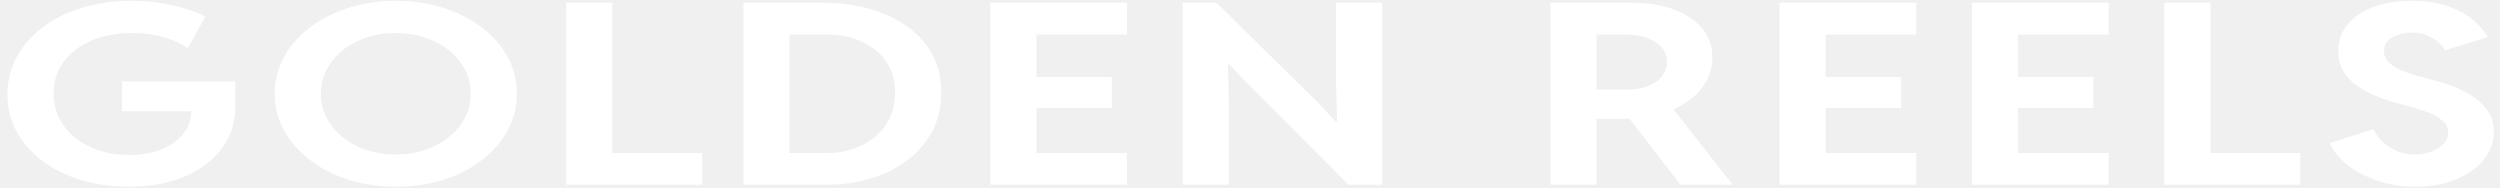
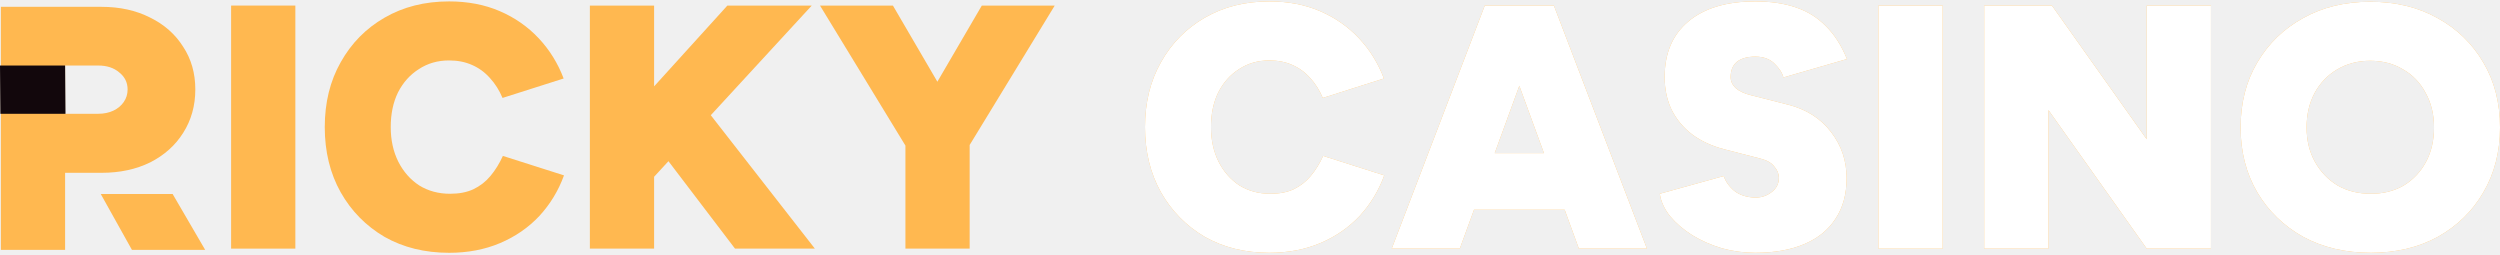
- <svg xmlns="http://www.w3.org/2000/svg" width="320" height="24" viewBox="0 0 320 24" fill="none">
-   <path d="M16.484 23.902C14.253 23.902 12.195 23.612 10.309 23.033C8.422 22.443 6.777 21.616 5.373 20.552C3.982 19.487 2.894 18.239 2.11 16.806C1.339 15.363 0.953 13.788 0.953 12.081C0.953 10.374 1.339 8.799 2.11 7.355C2.881 5.902 3.975 4.632 5.393 3.547C6.812 2.462 8.491 1.619 10.433 1.018C12.374 0.407 14.515 0.102 16.855 0.102C18.59 0.102 20.263 0.275 21.874 0.623C23.485 0.96 24.958 1.455 26.294 2.109L24.022 6.186C23.265 5.607 22.259 5.138 21.006 4.779C19.767 4.411 18.384 4.226 16.855 4.226C14.955 4.226 13.248 4.548 11.734 5.19C10.233 5.822 9.042 6.718 8.161 7.877C7.293 9.036 6.86 10.395 6.86 11.954C6.86 13.113 7.101 14.177 7.583 15.147C8.078 16.105 8.767 16.938 9.648 17.644C10.529 18.339 11.555 18.882 12.725 19.271C13.895 19.651 15.176 19.84 16.566 19.84C18.136 19.84 19.513 19.598 20.697 19.113C21.895 18.618 22.824 17.949 23.485 17.106C24.146 16.253 24.476 15.3 24.476 14.246H15.616V10.421H30.114V13.693C30.114 15.652 29.557 17.401 28.441 18.94C27.326 20.478 25.743 21.689 23.691 22.574C21.654 23.459 19.251 23.902 16.484 23.902Z" fill="white" />
-   <path d="M50.692 23.902C48.517 23.902 46.486 23.602 44.6 23.001C42.727 22.401 41.082 21.558 39.664 20.473C38.246 19.387 37.137 18.123 36.339 16.68C35.554 15.236 35.162 13.672 35.162 11.986C35.162 10.311 35.554 8.751 36.339 7.308C37.137 5.865 38.239 4.606 39.643 3.531C41.061 2.456 42.707 1.619 44.579 1.018C46.465 0.407 48.489 0.102 50.651 0.102C52.854 0.102 54.892 0.407 56.764 1.018C58.65 1.619 60.296 2.456 61.7 3.531C63.118 4.606 64.213 5.865 64.984 7.308C65.768 8.751 66.161 10.316 66.161 12.002C66.161 13.677 65.768 15.236 64.984 16.68C64.213 18.123 63.118 19.387 61.7 20.473C60.296 21.558 58.657 22.401 56.785 23.001C54.912 23.602 52.881 23.902 50.692 23.902ZM50.63 19.777C52.007 19.777 53.274 19.577 54.43 19.177C55.601 18.776 56.619 18.223 57.487 17.517C58.368 16.811 59.05 15.99 59.531 15.052C60.013 14.104 60.254 13.082 60.254 11.986C60.254 10.869 60.006 9.842 59.511 8.904C59.029 7.956 58.347 7.134 57.466 6.439C56.599 5.743 55.58 5.201 54.41 4.811C53.239 4.421 51.98 4.226 50.63 4.226C49.295 4.226 48.049 4.421 46.892 4.811C45.736 5.201 44.724 5.743 43.856 6.439C42.989 7.134 42.307 7.956 41.812 8.904C41.316 9.842 41.068 10.869 41.068 11.986C41.068 13.082 41.309 14.104 41.791 15.052C42.287 16 42.961 16.827 43.815 17.533C44.682 18.239 45.694 18.792 46.851 19.192C48.021 19.582 49.281 19.777 50.63 19.777Z" fill="white" />
-   <path d="M72.468 23.649V0.354H78.375V19.587H89.878V23.649H72.468Z" fill="white" />
-   <path d="M95.153 23.649V0.354H105.396C107.393 0.354 109.293 0.597 111.096 1.081C112.914 1.566 114.524 2.288 115.929 3.247C117.333 4.205 118.442 5.401 119.254 6.834C120.066 8.267 120.472 9.931 120.472 11.828C120.472 13.756 120.066 15.457 119.254 16.933C118.455 18.397 117.368 19.63 115.991 20.631C114.614 21.631 113.051 22.385 111.303 22.89C109.554 23.396 107.737 23.649 105.851 23.649H95.153ZM101.059 19.587H105.995C106.986 19.587 107.978 19.435 108.969 19.129C109.974 18.824 110.897 18.355 111.736 17.723C112.59 17.08 113.272 16.274 113.781 15.305C114.304 14.325 114.566 13.166 114.566 11.828C114.566 10.521 114.304 9.399 113.781 8.462C113.272 7.524 112.59 6.76 111.736 6.17C110.897 5.57 109.974 5.127 108.969 4.843C107.978 4.558 106.986 4.416 105.995 4.416H101.059V19.587Z" fill="white" />
-   <path d="M126.759 23.649V0.354H144.251V4.416H132.665V9.868H142.31V13.819H132.665V19.587H144.251V23.649H126.759Z" fill="white" />
-   <path d="M151.385 23.649V0.354H155.701L168.588 13.013L170.963 15.558H171.149L171.005 10.295V0.354H176.911V23.649H172.595L159.79 10.816L157.353 8.256H157.188L157.291 13.63V23.649H151.385Z" fill="white" />
-   <path d="M202.578 15.21V11.48H208.216C209.235 11.48 210.13 11.333 210.901 11.038C211.672 10.743 212.271 10.332 212.697 9.805C213.138 9.268 213.358 8.646 213.358 7.94C213.358 6.844 212.863 5.986 211.871 5.364C210.88 4.732 209.579 4.416 207.968 4.416H202.578V0.354H208.897C210.839 0.354 212.58 0.628 214.122 1.176C215.678 1.724 216.911 2.52 217.819 3.563C218.728 4.606 219.182 5.88 219.182 7.387C219.182 8.852 218.714 10.174 217.778 11.354C216.842 12.534 215.499 13.472 213.751 14.167C212.002 14.862 209.916 15.21 207.493 15.21H202.578ZM198.447 23.649V0.354H204.354V23.649H198.447ZM215.093 23.649L208.092 14.562L212.532 11.875L221.784 23.649H215.093Z" fill="white" />
-   <path d="M227.782 23.649V0.354H245.274V4.416H233.689V9.868H243.333V13.819H233.689V19.587H245.274V23.649H227.782Z" fill="white" />
-   <path d="M252.408 23.649V0.354H269.9V4.416H258.314V9.868H267.959V13.819H258.314V19.587H269.9V23.649H252.408Z" fill="white" />
-   <path d="M277.034 23.649V0.354H282.94V19.587H294.444V23.649H277.034Z" fill="white" />
-   <path d="M309.198 23.902C307.449 23.902 305.818 23.644 304.303 23.128C302.788 22.611 301.501 21.932 300.441 21.089C299.381 20.235 298.637 19.314 298.211 18.323L303.807 16.522C304.041 17.038 304.399 17.549 304.881 18.055C305.377 18.55 305.976 18.961 306.678 19.287C307.394 19.614 308.199 19.777 309.094 19.777C309.852 19.777 310.554 19.656 311.201 19.414C311.848 19.171 312.371 18.84 312.77 18.418C313.17 17.986 313.369 17.507 313.369 16.98C313.369 16.411 313.149 15.926 312.708 15.526C312.282 15.115 311.738 14.773 311.077 14.499C310.416 14.225 309.728 13.993 309.012 13.803C308.31 13.603 307.676 13.429 307.112 13.282C305.721 12.913 304.434 12.45 303.25 11.891C302.066 11.322 301.109 10.601 300.379 9.726C299.663 8.852 299.305 7.782 299.305 6.518C299.305 5.201 299.704 4.063 300.503 3.104C301.302 2.146 302.403 1.408 303.807 0.892C305.225 0.365 306.85 0.102 308.681 0.102C310.389 0.102 311.882 0.318 313.163 0.75C314.457 1.171 315.538 1.735 316.405 2.441C317.286 3.146 317.961 3.916 318.429 4.748L312.998 6.423C312.846 6.16 312.585 5.854 312.213 5.506C311.841 5.148 311.359 4.837 310.767 4.574C310.189 4.3 309.507 4.163 308.723 4.163C307.855 4.163 307.043 4.358 306.286 4.748C305.528 5.138 305.15 5.733 305.15 6.534C305.15 7.103 305.356 7.587 305.769 7.988C306.196 8.388 306.726 8.725 307.36 8.999C307.993 9.273 308.64 9.499 309.301 9.679C309.975 9.858 310.561 10.011 311.056 10.137C311.635 10.274 312.378 10.495 313.287 10.801C314.195 11.096 315.097 11.501 315.992 12.018C316.901 12.534 317.665 13.192 318.285 13.993C318.904 14.794 319.214 15.768 319.214 16.917C319.214 18.223 318.773 19.408 317.892 20.473C317.025 21.526 315.834 22.364 314.319 22.985C312.805 23.596 311.098 23.902 309.198 23.902Z" fill="white" />
+ <svg xmlns="http://www.w3.org/2000/svg" width="236" height="24" viewBox="0 0 236 24" fill="none">
+   <path d="M21.817 23.471V0.526H27.881V23.471H21.817Z" fill="#FFB850" />
+   <path d="M42.392 23.864C40.097 23.864 38.065 23.362 36.295 22.357C34.547 21.329 33.17 19.931 32.165 18.161C31.159 16.369 30.657 14.315 30.657 11.999C30.657 9.682 31.159 7.639 32.165 5.869C33.17 4.077 34.547 2.679 36.295 1.673C38.065 0.646 40.097 0.133 42.392 0.133C44.161 0.133 45.757 0.439 47.177 1.051C48.598 1.662 49.821 2.515 50.848 3.607C51.875 4.7 52.662 5.967 53.208 7.41L47.439 9.245C47.133 8.524 46.74 7.901 46.259 7.377C45.779 6.831 45.21 6.415 44.555 6.131C43.921 5.847 43.2 5.705 42.392 5.705C41.321 5.705 40.37 5.978 39.54 6.525C38.709 7.049 38.054 7.781 37.573 8.721C37.114 9.66 36.885 10.753 36.885 11.999C36.885 13.222 37.125 14.315 37.606 15.277C38.087 16.216 38.742 16.959 39.573 17.505C40.425 18.03 41.397 18.292 42.49 18.292C43.342 18.292 44.074 18.15 44.686 17.866C45.32 17.56 45.855 17.145 46.292 16.62C46.751 16.074 47.144 15.44 47.472 14.719L53.241 16.555C52.717 17.997 51.941 19.275 50.914 20.39C49.887 21.483 48.652 22.335 47.21 22.947C45.768 23.558 44.161 23.864 42.392 23.864Z" fill="#FFB850" />
+   <path d="M59.093 19.57V11.081L68.664 0.526H76.629L59.093 19.57ZM55.684 23.471V0.526H61.748V23.471H55.684ZM69.385 23.471L60.502 11.802L65.058 8.262L76.924 23.471H69.385Z" fill="#FFB850" />
+   <path d="M91.306 14.064L85.374 13.047L92.683 0.526H99.567L91.306 14.064ZM85.472 23.471V12.457H91.536V23.471H85.472ZM85.668 14.064L77.408 0.526H84.292L91.601 13.047L85.668 14.064Z" fill="#FFB850" />
+   <path d="M119.824 23.864C117.53 23.864 115.497 23.362 113.727 22.357C111.979 21.329 110.603 19.931 109.597 18.161C108.592 16.369 108.09 14.315 108.09 11.999C108.09 9.682 108.592 7.639 109.597 5.869C110.603 4.077 111.979 2.679 113.727 1.673C115.497 0.646 117.53 0.133 119.824 0.133C121.594 0.133 123.189 0.439 124.61 1.051C126.03 1.662 127.254 2.515 128.281 3.607C129.308 4.7 130.095 5.967 130.641 7.41L124.872 9.245C124.566 8.524 124.173 7.901 123.692 7.377C123.211 6.831 122.643 6.415 121.988 6.131C121.354 5.847 120.633 5.705 119.824 5.705C118.753 5.705 117.803 5.978 116.972 6.525C116.142 7.049 115.487 7.781 115.006 8.721C114.547 9.66 114.317 10.753 114.317 11.999C114.317 13.222 114.558 14.315 115.039 15.277C115.519 16.216 116.175 16.959 117.005 17.505C117.857 18.03 118.83 18.292 119.923 18.292C120.775 18.292 121.507 18.15 122.119 17.866C122.752 17.56 123.288 17.145 123.725 16.62C124.184 16.074 124.577 15.44 124.905 14.719L130.674 16.555C130.149 17.997 129.374 19.275 128.347 20.39C127.32 21.483 126.085 22.335 124.643 22.947C123.2 23.558 121.594 23.864 119.824 23.864Z" fill="#FFB850" />
+   <path d="M149.047 23.471L140.655 0.526H146.687L155.471 23.471H149.047ZM131.379 23.471L140.164 0.526H146.195L137.804 23.471H131.379ZM135.509 19.8V14.457H151.374V19.8H135.509Z" fill="#FFB850" />
+   <path d="M165.699 23.864C164.628 23.864 163.579 23.722 162.552 23.438C161.525 23.132 160.585 22.717 159.733 22.193C158.903 21.668 158.215 21.078 157.668 20.423C157.122 19.745 156.794 19.035 156.685 18.292L162.716 16.62C162.913 17.167 163.251 17.637 163.732 18.03C164.213 18.401 164.836 18.609 165.601 18.653C166.212 18.674 166.748 18.511 167.207 18.161C167.687 17.811 167.928 17.352 167.928 16.784C167.928 16.413 167.786 16.063 167.502 15.735C167.24 15.386 166.813 15.134 166.223 14.982L162.782 14.096C161.602 13.79 160.585 13.321 159.733 12.687C158.903 12.053 158.258 11.277 157.799 10.36C157.362 9.442 157.144 8.415 157.144 7.279C157.144 5.028 157.887 3.28 159.373 2.034C160.88 0.767 162.989 0.133 165.699 0.133C167.141 0.133 168.409 0.319 169.501 0.69C170.616 1.062 171.566 1.652 172.353 2.46C173.161 3.247 173.828 4.285 174.352 5.574L168.354 7.311C168.245 6.874 167.961 6.437 167.502 6C167.065 5.563 166.464 5.345 165.699 5.345C164.956 5.345 164.377 5.508 163.962 5.836C163.568 6.164 163.372 6.645 163.372 7.279C163.372 7.672 163.536 8.021 163.863 8.327C164.191 8.612 164.661 8.83 165.273 8.983L168.747 9.868C170.495 10.305 171.861 11.168 172.845 12.457C173.828 13.725 174.32 15.178 174.32 16.817C174.32 18.325 173.97 19.603 173.271 20.652C172.593 21.701 171.61 22.499 170.321 23.045C169.031 23.591 167.491 23.864 165.699 23.864Z" fill="#FFB850" />
+   <path d="M177.322 23.471V0.526H183.386V23.471H177.322Z" fill="#FFB850" />
+   <path d="M187.31 23.471V0.526H193.701L202.65 13.146V0.526H208.714V23.471H202.65L193.374 10.393V23.471H187.31Z" fill="#FFB850" />
+   <path d="M223.806 23.864C221.403 23.864 219.272 23.362 217.415 22.357C215.579 21.329 214.137 19.931 213.088 18.161C212.039 16.369 211.515 14.326 211.515 12.031C211.515 9.715 212.039 7.672 213.088 5.902C214.137 4.11 215.579 2.711 217.415 1.706C219.25 0.679 221.359 0.166 223.741 0.166C226.145 0.166 228.264 0.679 230.1 1.706C231.935 2.711 233.378 4.11 234.427 5.902C235.476 7.672 236 9.715 236 12.031C236 14.326 235.476 16.369 234.427 18.161C233.4 19.931 231.968 21.329 230.133 22.357C228.297 23.362 226.188 23.864 223.806 23.864ZM223.806 18.292C224.986 18.292 226.024 18.03 226.92 17.505C227.816 16.959 228.516 16.216 229.018 15.277C229.521 14.337 229.772 13.255 229.772 12.031C229.772 10.808 229.51 9.726 228.985 8.786C228.483 7.825 227.773 7.082 226.855 6.557C225.959 6.011 224.921 5.738 223.741 5.738C222.583 5.738 221.545 6.011 220.627 6.557C219.731 7.082 219.021 7.825 218.496 8.786C217.994 9.726 217.742 10.808 217.742 12.031C217.742 13.255 218.005 14.337 218.529 15.277C219.054 16.216 219.764 16.959 220.66 17.505C221.577 18.03 222.626 18.292 223.806 18.292Z" fill="#FFB850" />
+   <path d="M0.082 23.59V0.645H9.588C11.314 0.645 12.844 0.984 14.177 1.661C15.51 2.317 16.548 3.234 17.291 4.415C18.055 5.573 18.438 6.917 18.438 8.446C18.438 9.976 18.055 11.342 17.291 12.544C16.548 13.724 15.51 14.652 14.177 15.33C12.844 15.985 11.314 16.313 9.588 16.313H6.146V23.59H0.082ZM12.456 23.59L9.511 18.315H16.297L19.37 23.59H12.456ZM6.146 10.741H9.26C9.806 10.741 10.287 10.642 10.702 10.446C11.117 10.249 11.445 9.976 11.685 9.626C11.926 9.277 12.046 8.883 12.046 8.446C12.046 7.791 11.784 7.255 11.259 6.84C10.757 6.403 10.09 6.185 9.26 6.185H6.146L6.146 10.741Z" fill="#FFB850" />
+   <path d="M0 6.185H6.146L6.182 10.741H0.036L0 6.185Z" fill="#12070C" />
+   <path d="M119.824 23.864C117.53 23.864 115.497 23.362 113.727 22.357C111.979 21.329 110.603 19.931 109.597 18.161C108.592 16.369 108.09 14.315 108.09 11.999C108.09 9.682 108.592 7.639 109.597 5.869C110.603 4.077 111.979 2.679 113.727 1.673C115.497 0.646 117.53 0.133 119.824 0.133C121.594 0.133 123.189 0.439 124.61 1.051C126.03 1.662 127.254 2.515 128.281 3.607C129.308 4.7 130.095 5.967 130.641 7.41L124.872 9.245C124.566 8.524 124.173 7.901 123.692 7.377C123.211 6.831 122.643 6.415 121.988 6.131C121.354 5.847 120.633 5.705 119.824 5.705C118.753 5.705 117.803 5.978 116.972 6.525C116.142 7.049 115.487 7.781 115.006 8.721C114.547 9.66 114.317 10.753 114.317 11.999C114.317 13.222 114.558 14.315 115.039 15.277C115.519 16.216 116.175 16.959 117.005 17.505C117.857 18.03 118.83 18.292 119.923 18.292C120.775 18.292 121.507 18.15 122.119 17.866C122.752 17.56 123.288 17.145 123.725 16.62C124.184 16.074 124.577 15.44 124.905 14.719L130.674 16.555C130.149 17.997 129.374 19.275 128.347 20.39C127.32 21.483 126.085 22.335 124.643 22.947C123.2 23.558 121.594 23.864 119.824 23.864Z" fill="white" />
+   <path d="M149.047 23.471L140.655 0.526H146.687L155.471 23.471H149.047ZM131.379 23.471L140.164 0.526H146.195L137.804 23.471H131.379ZM135.509 19.8V14.457H151.374V19.8H135.509Z" fill="white" />
+   <path d="M165.699 23.864C164.628 23.864 163.579 23.722 162.552 23.438C161.525 23.132 160.585 22.717 159.733 22.193C158.903 21.668 158.215 21.078 157.668 20.423C157.122 19.745 156.794 19.035 156.685 18.292L162.716 16.62C162.913 17.167 163.251 17.637 163.732 18.03C164.213 18.401 164.836 18.609 165.601 18.653C166.212 18.674 166.748 18.511 167.207 18.161C167.687 17.811 167.928 17.352 167.928 16.784C167.928 16.413 167.786 16.063 167.502 15.735C167.24 15.386 166.813 15.134 166.223 14.982L162.782 14.096C161.602 13.79 160.585 13.321 159.733 12.687C158.903 12.053 158.258 11.277 157.799 10.36C157.362 9.442 157.144 8.415 157.144 7.279C157.144 5.028 157.887 3.28 159.373 2.034C160.88 0.767 162.989 0.133 165.699 0.133C167.141 0.133 168.409 0.319 169.501 0.69C170.616 1.062 171.566 1.652 172.353 2.46C173.161 3.247 173.828 4.285 174.352 5.574L168.354 7.311C168.245 6.874 167.961 6.437 167.502 6C167.065 5.563 166.464 5.345 165.699 5.345C164.956 5.345 164.377 5.508 163.962 5.836C163.568 6.164 163.372 6.645 163.372 7.279C163.372 7.672 163.536 8.021 163.863 8.327C164.191 8.612 164.661 8.83 165.273 8.983L168.747 9.868C170.495 10.305 171.861 11.168 172.845 12.457C173.828 13.725 174.32 15.178 174.32 16.817C174.32 18.325 173.97 19.603 173.271 20.652C172.593 21.701 171.61 22.499 170.321 23.045C169.031 23.591 167.491 23.864 165.699 23.864Z" fill="white" />
+   <path d="M177.322 23.471V0.526H183.386V23.471H177.322Z" fill="white" />
+   <path d="M187.31 23.471V0.526H193.701L202.65 13.146V0.526H208.714V23.471H202.65L193.374 10.393V23.471H187.31Z" fill="white" />
+   <path d="M223.806 23.864C221.403 23.864 219.272 23.362 217.415 22.357C215.579 21.329 214.137 19.931 213.088 18.161C212.039 16.369 211.515 14.326 211.515 12.031C211.515 9.715 212.039 7.672 213.088 5.902C214.137 4.11 215.579 2.711 217.415 1.706C219.25 0.679 221.359 0.166 223.741 0.166C226.145 0.166 228.264 0.679 230.1 1.706C231.935 2.711 233.378 4.11 234.427 5.902C235.476 7.672 236 9.715 236 12.031C236 14.326 235.476 16.369 234.427 18.161C233.4 19.931 231.968 21.329 230.133 22.357C228.297 23.362 226.188 23.864 223.806 23.864ZM223.806 18.292C224.986 18.292 226.024 18.03 226.92 17.505C227.816 16.959 228.516 16.216 229.018 15.277C229.521 14.337 229.772 13.255 229.772 12.031C229.772 10.808 229.51 9.726 228.985 8.786C228.483 7.825 227.773 7.082 226.855 6.557C225.959 6.011 224.921 5.738 223.741 5.738C222.583 5.738 221.545 6.011 220.627 6.557C219.731 7.082 219.021 7.825 218.496 8.786C217.994 9.726 217.742 10.808 217.742 12.031C217.742 13.255 218.005 14.337 218.529 15.277C219.054 16.216 219.764 16.959 220.66 17.505C221.577 18.03 222.626 18.292 223.806 18.292Z" fill="white" />
</svg>
